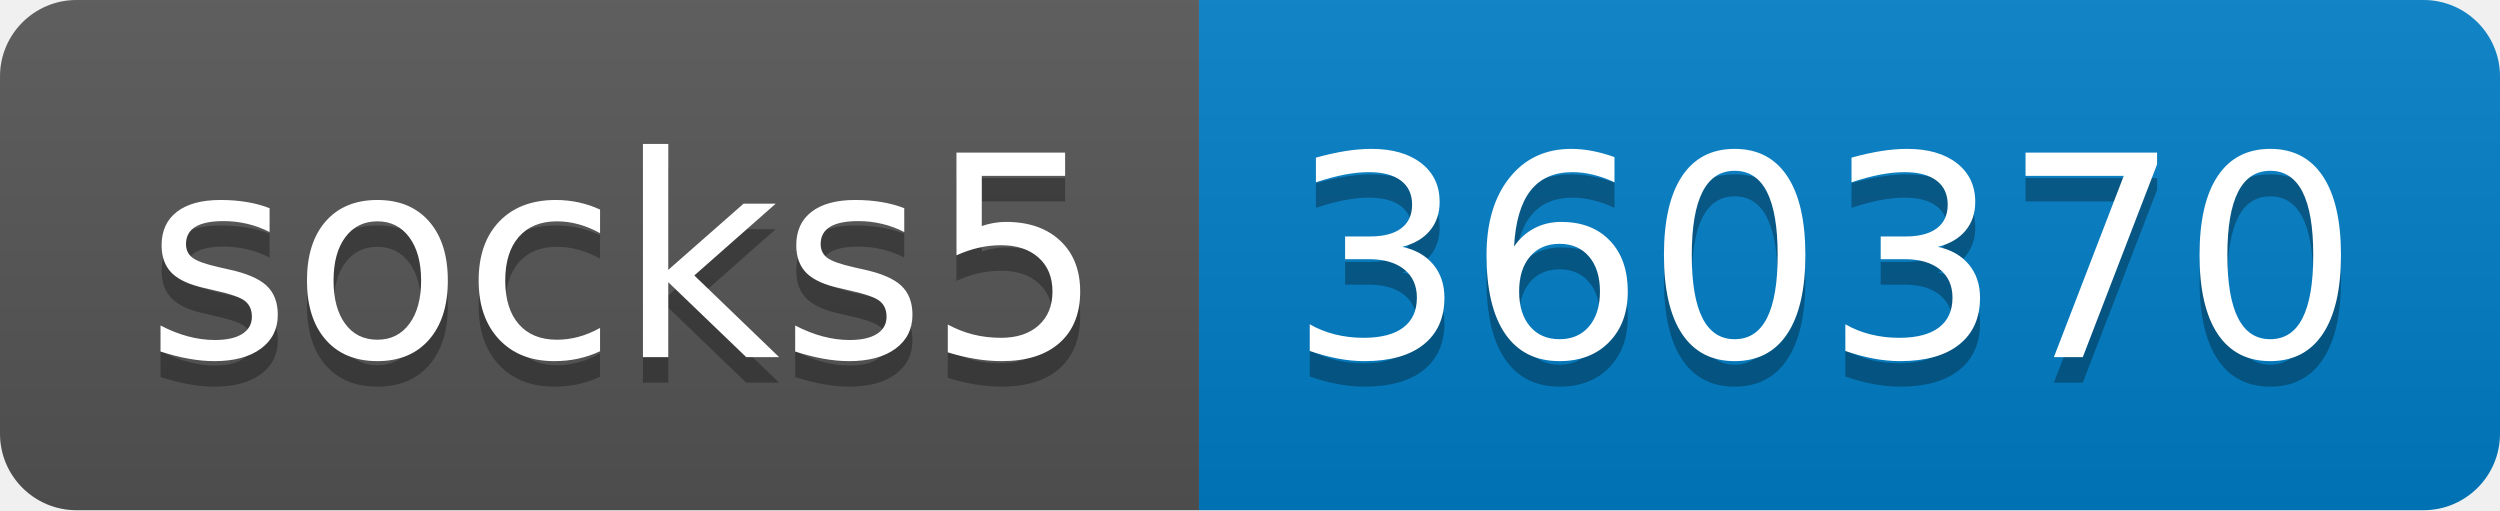
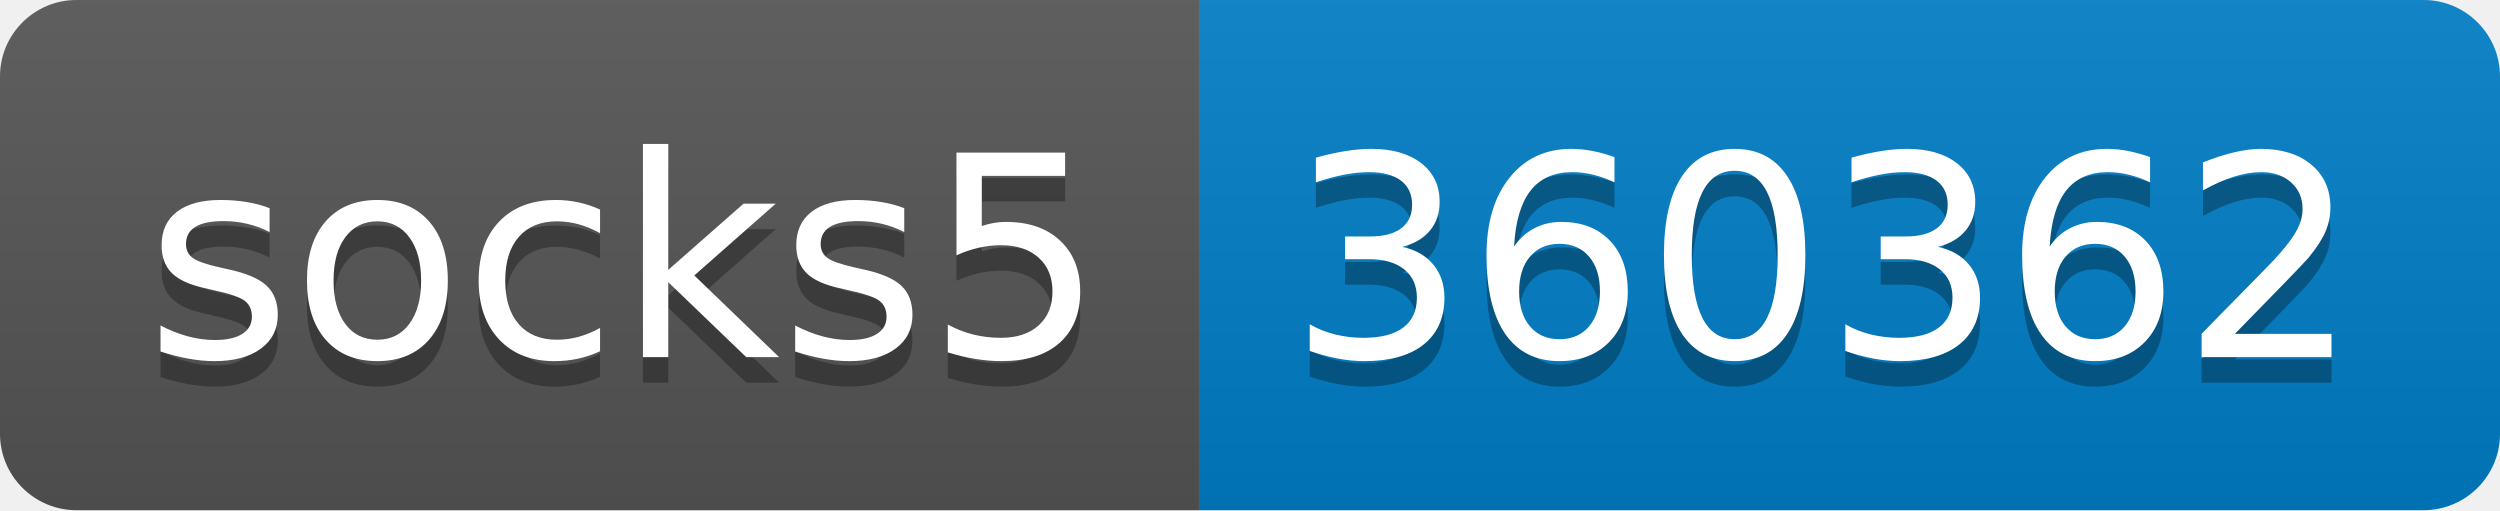
- <svg xmlns="http://www.w3.org/2000/svg" width="98" height="20" role="img" aria-label="socks5: 360370">
+ <svg xmlns="http://www.w3.org/2000/svg" width="98" height="20" role="img" aria-label="socks5: 360362">
  <linearGradient id="s" x2="0" y2="100%">
    <stop offset="0" stop-color="#bbb" stop-opacity=".1" />
    <stop offset="1" stop-opacity=".1" />
  </linearGradient>
  <clipPath id="r">
    <rect width="98" height="20" rx="3" fill="#fff" />
  </clipPath>
  <g clip-path="url(#r)">
    <rect width="47" height="20" fill="#555" />
    <rect x="47" width="51" height="20" fill="#007ec6" />
    <rect width="98" height="20" fill="url(#s)" />
  </g>
  <g fill="#fff" text-anchor="middle" font-family="Verdana,Geneva,DejaVu Sans,sans-serif" text-rendering="geometricPrecision" font-size="110">
    <text aria-hidden="true" x="245" y="150" fill="#010101" fill-opacity=".3" transform="scale(.1)" textLength="370">socks5</text>
    <text x="245" y="140" transform="scale(.1)" fill="#fff" textLength="370">socks5</text>
-     <text aria-hidden="true" x="715" y="150" fill="#010101" fill-opacity=".3" transform="scale(.1)" textLength="410">360370</text>
-     <text x="715" y="140" transform="scale(.1)" fill="#fff" textLength="410">360370</text>
+     <text aria-hidden="true" x="715" y="150" fill="#010101" fill-opacity=".3" transform="scale(.1)" textLength="410">360362</text>
+     <text x="715" y="140" transform="scale(.1)" fill="#fff" textLength="410">360362</text>
  </g>
</svg>
